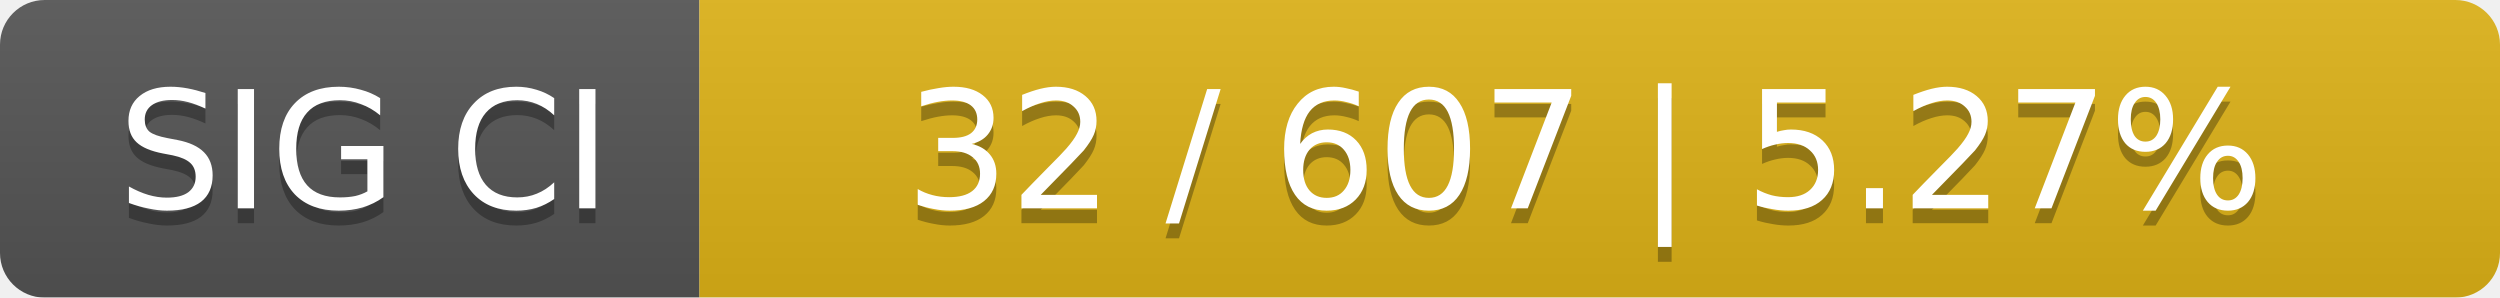
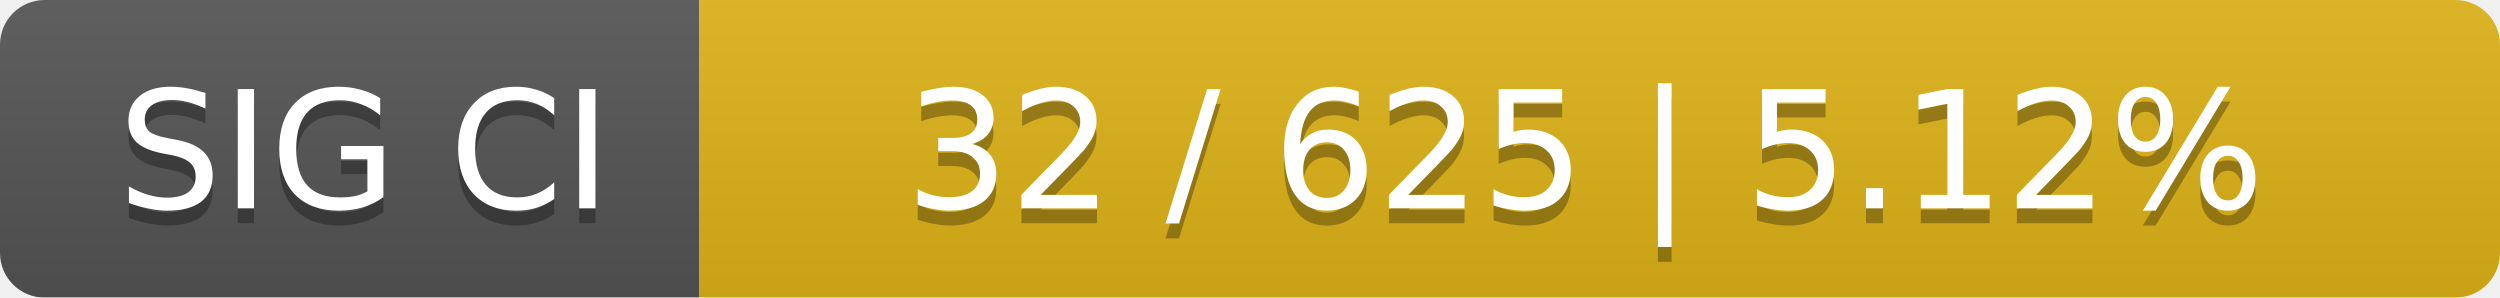
<svg xmlns="http://www.w3.org/2000/svg" width="168" height="20">
  <linearGradient id="smooth" x2="0" y2="100%">
    <stop offset="0" stop-color="#bbb" stop-opacity=".1" />
    <stop offset="1" stop-opacity=".1" />
  </linearGradient>
  <mask id="round">
    <rect width="168" height="20" rx="3" fill="#fff" />
  </mask>
  <g mask="url(#round)">
    <rect width="47" height="20" fill="#555" />
    <rect x="47" width="121" height="20" fill="#dfb317" />
    <rect width="168" height="20" fill="url(#smooth)" />
  </g>
  <g fill="#fff" text-anchor="middle" font-family="DejaVu Sans,Verdana,Geneva,sans-serif" font-size="11">
    <text x="24.5" y="15" fill="#010101" fill-opacity=".3">SIG CI</text>
    <text x="24.5" y="14">SIG CI</text>
-     <text x="106.5" y="15" fill="#010101" fill-opacity=".3">32 / 607    |    5.27%</text>
-     <text x="106.5" y="14">32 / 607    |    5.27%</text>
+     <text x="106.5" y="15" fill="#010101" fill-opacity=".3">32 / 625    |    5.12%</text>
+     <text x="106.5" y="14">32 / 625    |    5.12%</text>
  </g>
</svg>
